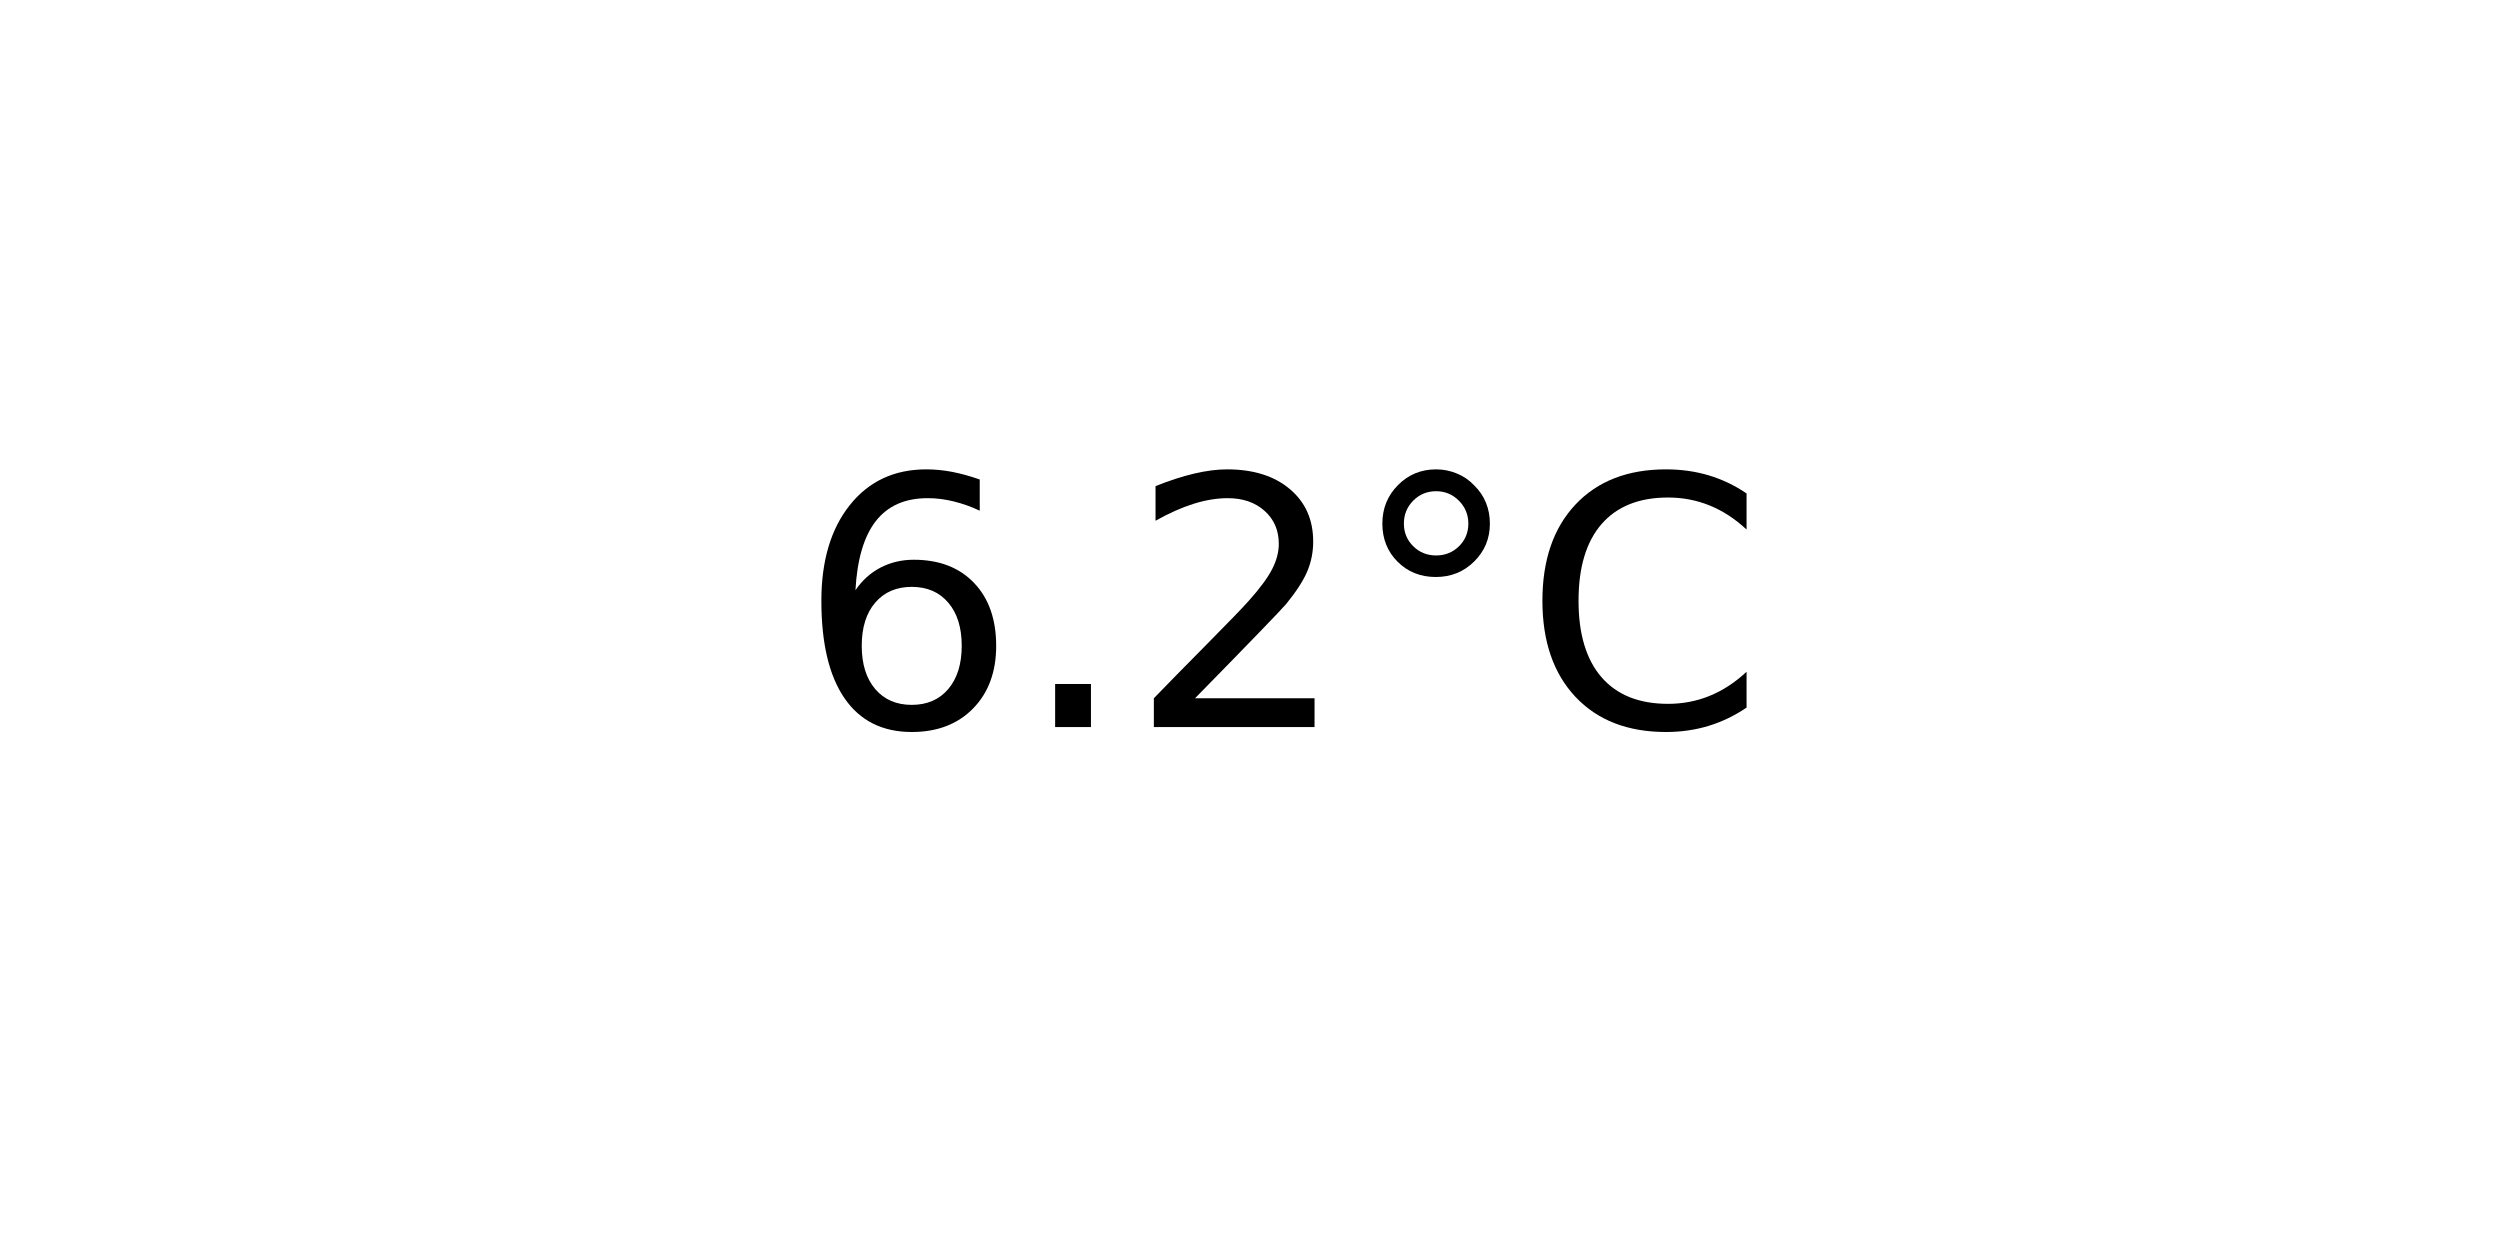
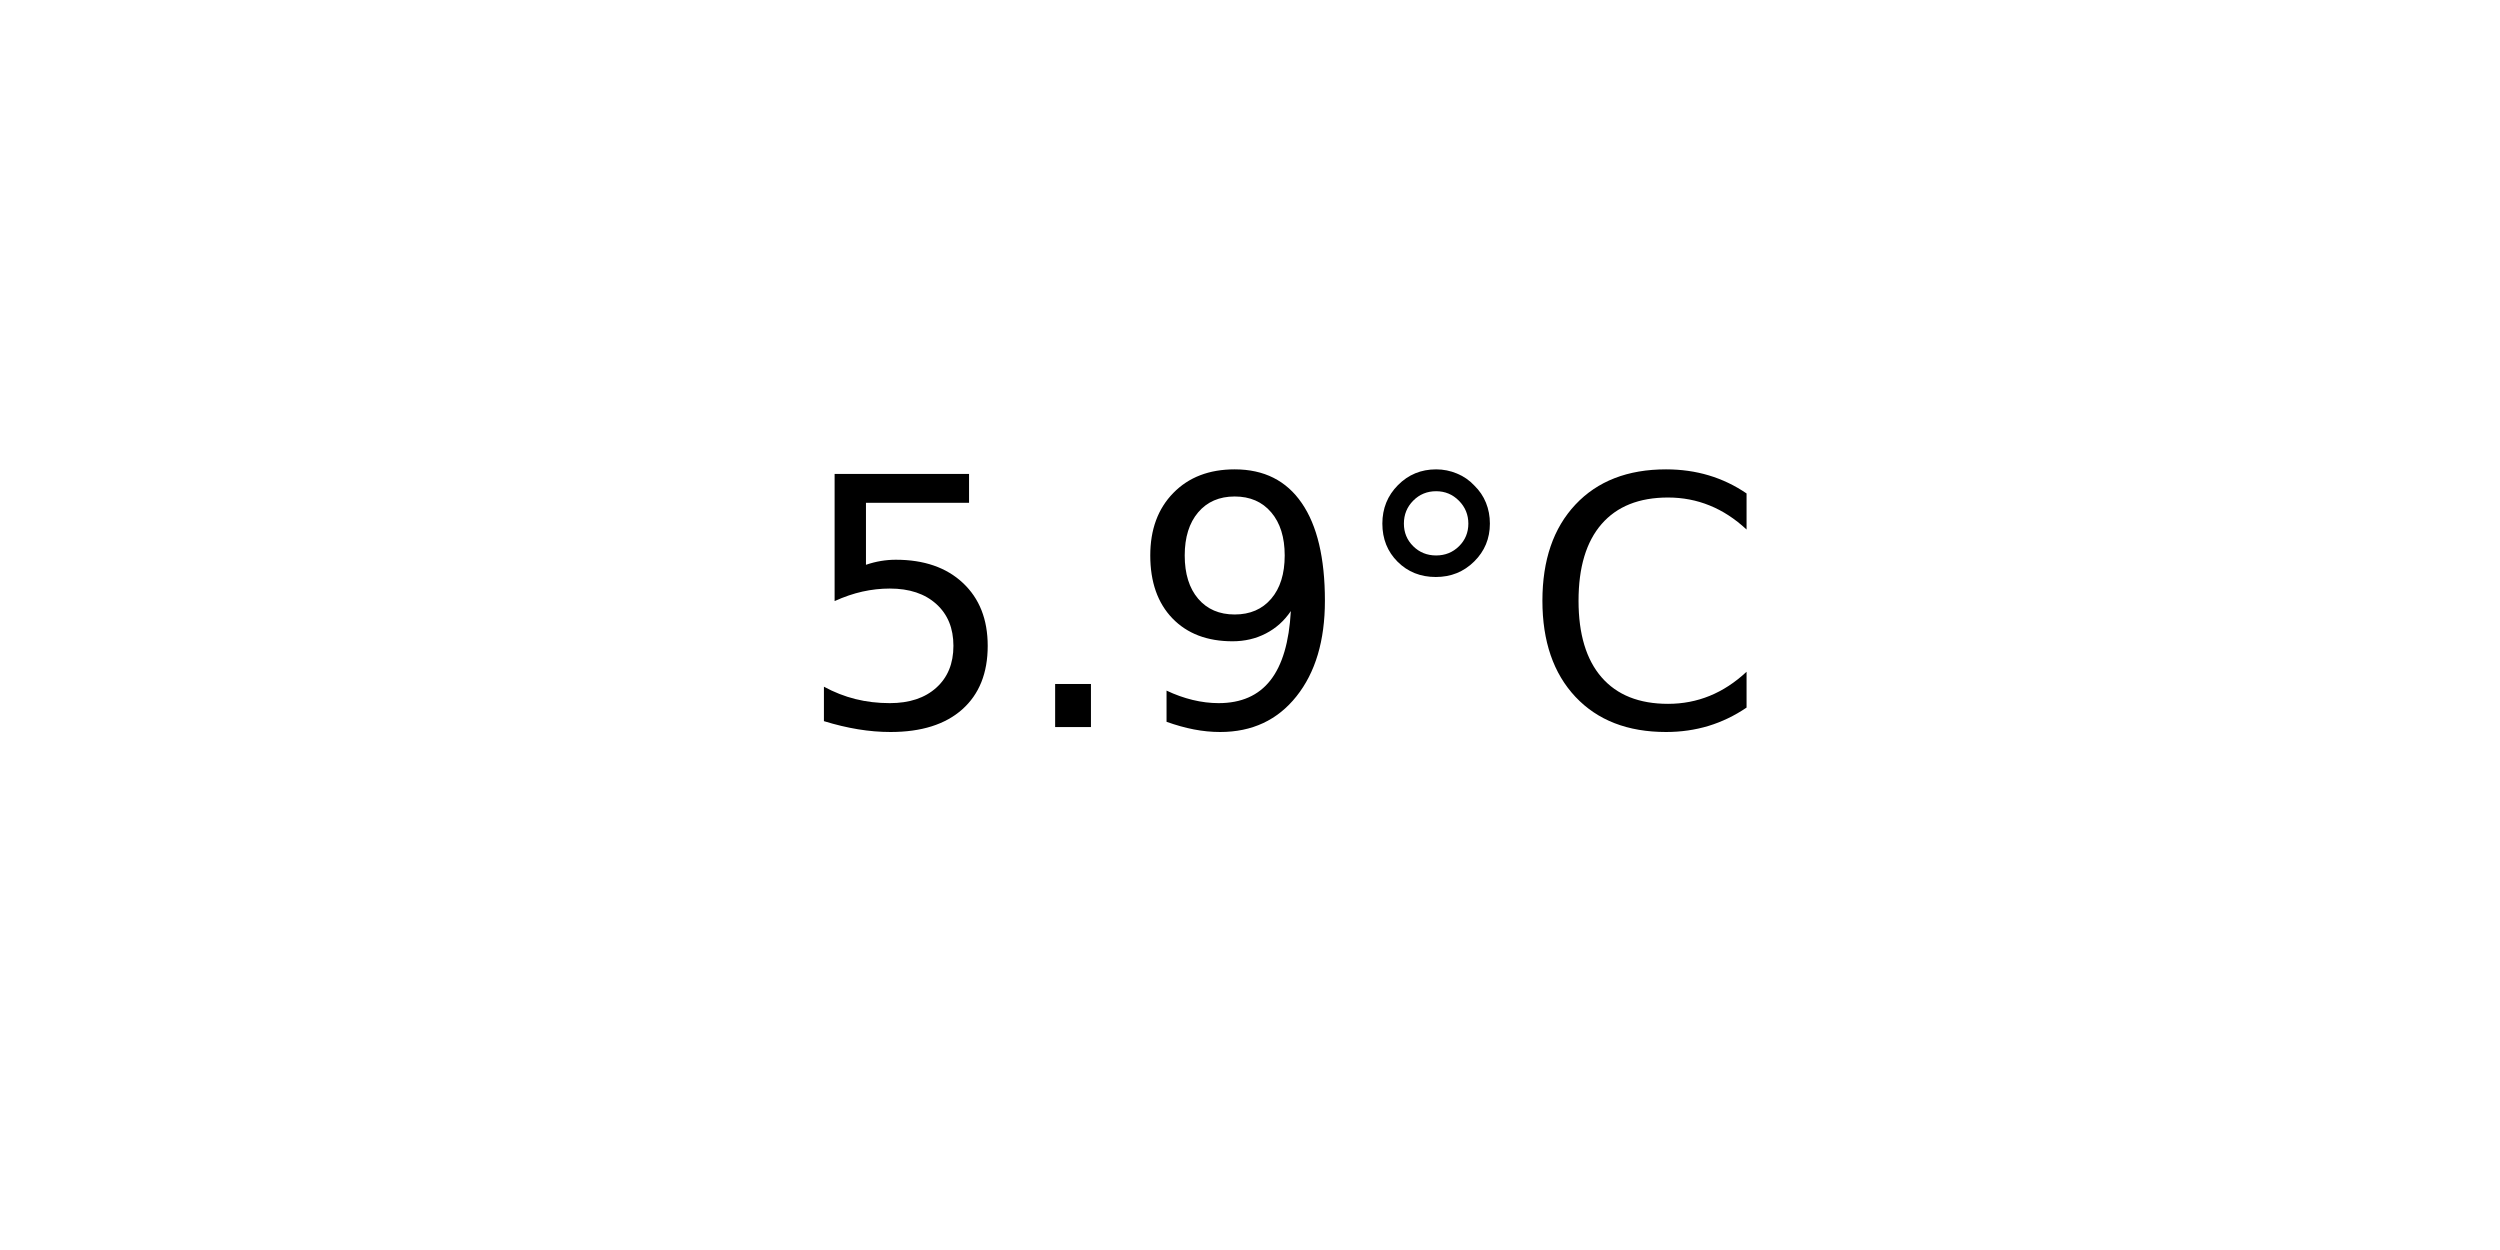
<svg xmlns="http://www.w3.org/2000/svg" xmlns:xlink="http://www.w3.org/1999/xlink" width="72pt" height="36pt" viewBox="0 0 72 36" version="1.1">
  <defs>
    <style type="text/css">*{stroke-linejoin: round; stroke-linecap: butt}</style>
  </defs>
  <g id="figure_1">
    <g id="axes_1">
      <g id="text_1">
        <g transform="translate(22.95703 20.93937) scale(0.1 -0.1)">
          <defs>
-             <path id="DejaVuSans-36" d="M 2113 2584  Q 1688 2584 1439 2293  Q 1191 2003 1191 1497  Q 1191 994 1439 701  Q 1688 409 2113 409  Q 2538 409 2786 701  Q 3034 994 3034 1497  Q 3034 2003 2786 2293  Q 2538 2584 2113 2584  z M 3366 4563  L 3366 3988  Q 3128 4100 2886 4159  Q 2644 4219 2406 4219  Q 1781 4219 1451 3797  Q 1122 3375 1075 2522  Q 1259 2794 1537 2939  Q 1816 3084 2150 3084  Q 2853 3084 3261 2657  Q 3669 2231 3669 1497  Q 3669 778 3244 343  Q 2819 -91 2113 -91  Q 1303 -91 875 529  Q 447 1150 447 2328  Q 447 3434 972 4092  Q 1497 4750 2381 4750  Q 2619 4750 2861 4703  Q 3103 4656 3366 4563  z " transform="scale(0.015625)" />
+             <path id="DejaVuSans-35" d="M 691 4666  L 3169 4666  L 3169 4134  L 1269 4134  L 1269 2991  Q 1406 3038 1543 3061  Q 1681 3084 1819 3084  Q 2600 3084 3056 2656  Q 3513 2228 3513 1497  Q 3513 744 3044 326  Q 2575 -91 1722 -91  Q 1428 -91 1123 -41  Q 819 9 494 109  L 494 744  Q 775 591 1075 516  Q 1375 441 1709 441  Q 2250 441 2565 725  Q 2881 1009 2881 1497  Q 2881 1984 2565 2268  Q 2250 2553 1709 2553  Q 1456 2553 1204 2497  Q 953 2441 691 2322  L 691 4666  z " transform="scale(0.015625)" />
            <path id="DejaVuSans-2e" d="M 684 794  L 1344 794  L 1344 0  L 684 0  L 684 794  z " transform="scale(0.015625)" />
-             <path id="DejaVuSans-32" d="M 1228 531  L 3431 531  L 3431 0  L 469 0  L 469 531  Q 828 903 1448 1529  Q 2069 2156 2228 2338  Q 2531 2678 2651 2914  Q 2772 3150 2772 3378  Q 2772 3750 2511 3984  Q 2250 4219 1831 4219  Q 1534 4219 1204 4116  Q 875 4013 500 3803  L 500 4441  Q 881 4594 1212 4672  Q 1544 4750 1819 4750  Q 2544 4750 2975 4387  Q 3406 4025 3406 3419  Q 3406 3131 3298 2873  Q 3191 2616 2906 2266  Q 2828 2175 2409 1742  Q 1991 1309 1228 531  z " transform="scale(0.015625)" />
+             <path id="DejaVuSans-39" d="M 703 97  L 703 672  Q 941 559 1184 500  Q 1428 441 1663 441  Q 2288 441 2617 861  Q 2947 1281 2994 2138  Q 2813 1869 2534 1725  Q 2256 1581 1919 1581  Q 1219 1581 811 2004  Q 403 2428 403 3163  Q 403 3881 828 4315  Q 1253 4750 1959 4750  Q 2769 4750 3195 4129  Q 3622 3509 3622 2328  Q 3622 1225 3098 567  Q 2575 -91 1691 -91  Q 1453 -91 1209 -44  Q 966 3 703 97  z M 1959 2075  Q 2384 2075 2632 2365  Q 2881 2656 2881 3163  Q 2881 3666 2632 3958  Q 2384 4250 1959 4250  Q 1534 4250 1286 3958  Q 1038 3666 1038 3163  Q 1038 2656 1286 2365  Q 1534 2075 1959 2075  z " transform="scale(0.015625)" />
            <path id="DejaVuSans-b0" d="M 1600 4347  Q 1350 4347 1178 4173  Q 1006 4000 1006 3750  Q 1006 3503 1178 3333  Q 1350 3163 1600 3163  Q 1850 3163 2022 3333  Q 2194 3503 2194 3750  Q 2194 3997 2020 4172  Q 1847 4347 1600 4347  z M 1600 4750  Q 1800 4750 1984 4673  Q 2169 4597 2303 4453  Q 2447 4313 2519 4134  Q 2591 3956 2591 3750  Q 2591 3338 2302 3052  Q 2013 2766 1594 2766  Q 1172 2766 890 3047  Q 609 3328 609 3750  Q 609 4169 896 4459  Q 1184 4750 1600 4750  z " transform="scale(0.015625)" />
            <path id="DejaVuSans-43" d="M 4122 4306  L 4122 3641  Q 3803 3938 3442 4084  Q 3081 4231 2675 4231  Q 1875 4231 1450 3742  Q 1025 3253 1025 2328  Q 1025 1406 1450 917  Q 1875 428 2675 428  Q 3081 428 3442 575  Q 3803 722 4122 1019  L 4122 359  Q 3791 134 3420 21  Q 3050 -91 2638 -91  Q 1578 -91 968 557  Q 359 1206 359 2328  Q 359 3453 968 4101  Q 1578 4750 2638 4750  Q 3056 4750 3426 4639  Q 3797 4528 4122 4306  z " transform="scale(0.015625)" />
          </defs>
-           <use xlink:href="#DejaVuSans-36" />
+           <use xlink:href="#DejaVuSans-35" />
          <use xlink:href="#DejaVuSans-2e" x="63.623" />
-           <use xlink:href="#DejaVuSans-32" x="95.41" />
+           <use xlink:href="#DejaVuSans-39" x="95.41" />
          <use xlink:href="#DejaVuSans-b0" x="159.033" />
          <use xlink:href="#DejaVuSans-43" x="209.033" />
        </g>
      </g>
    </g>
  </g>
</svg>
